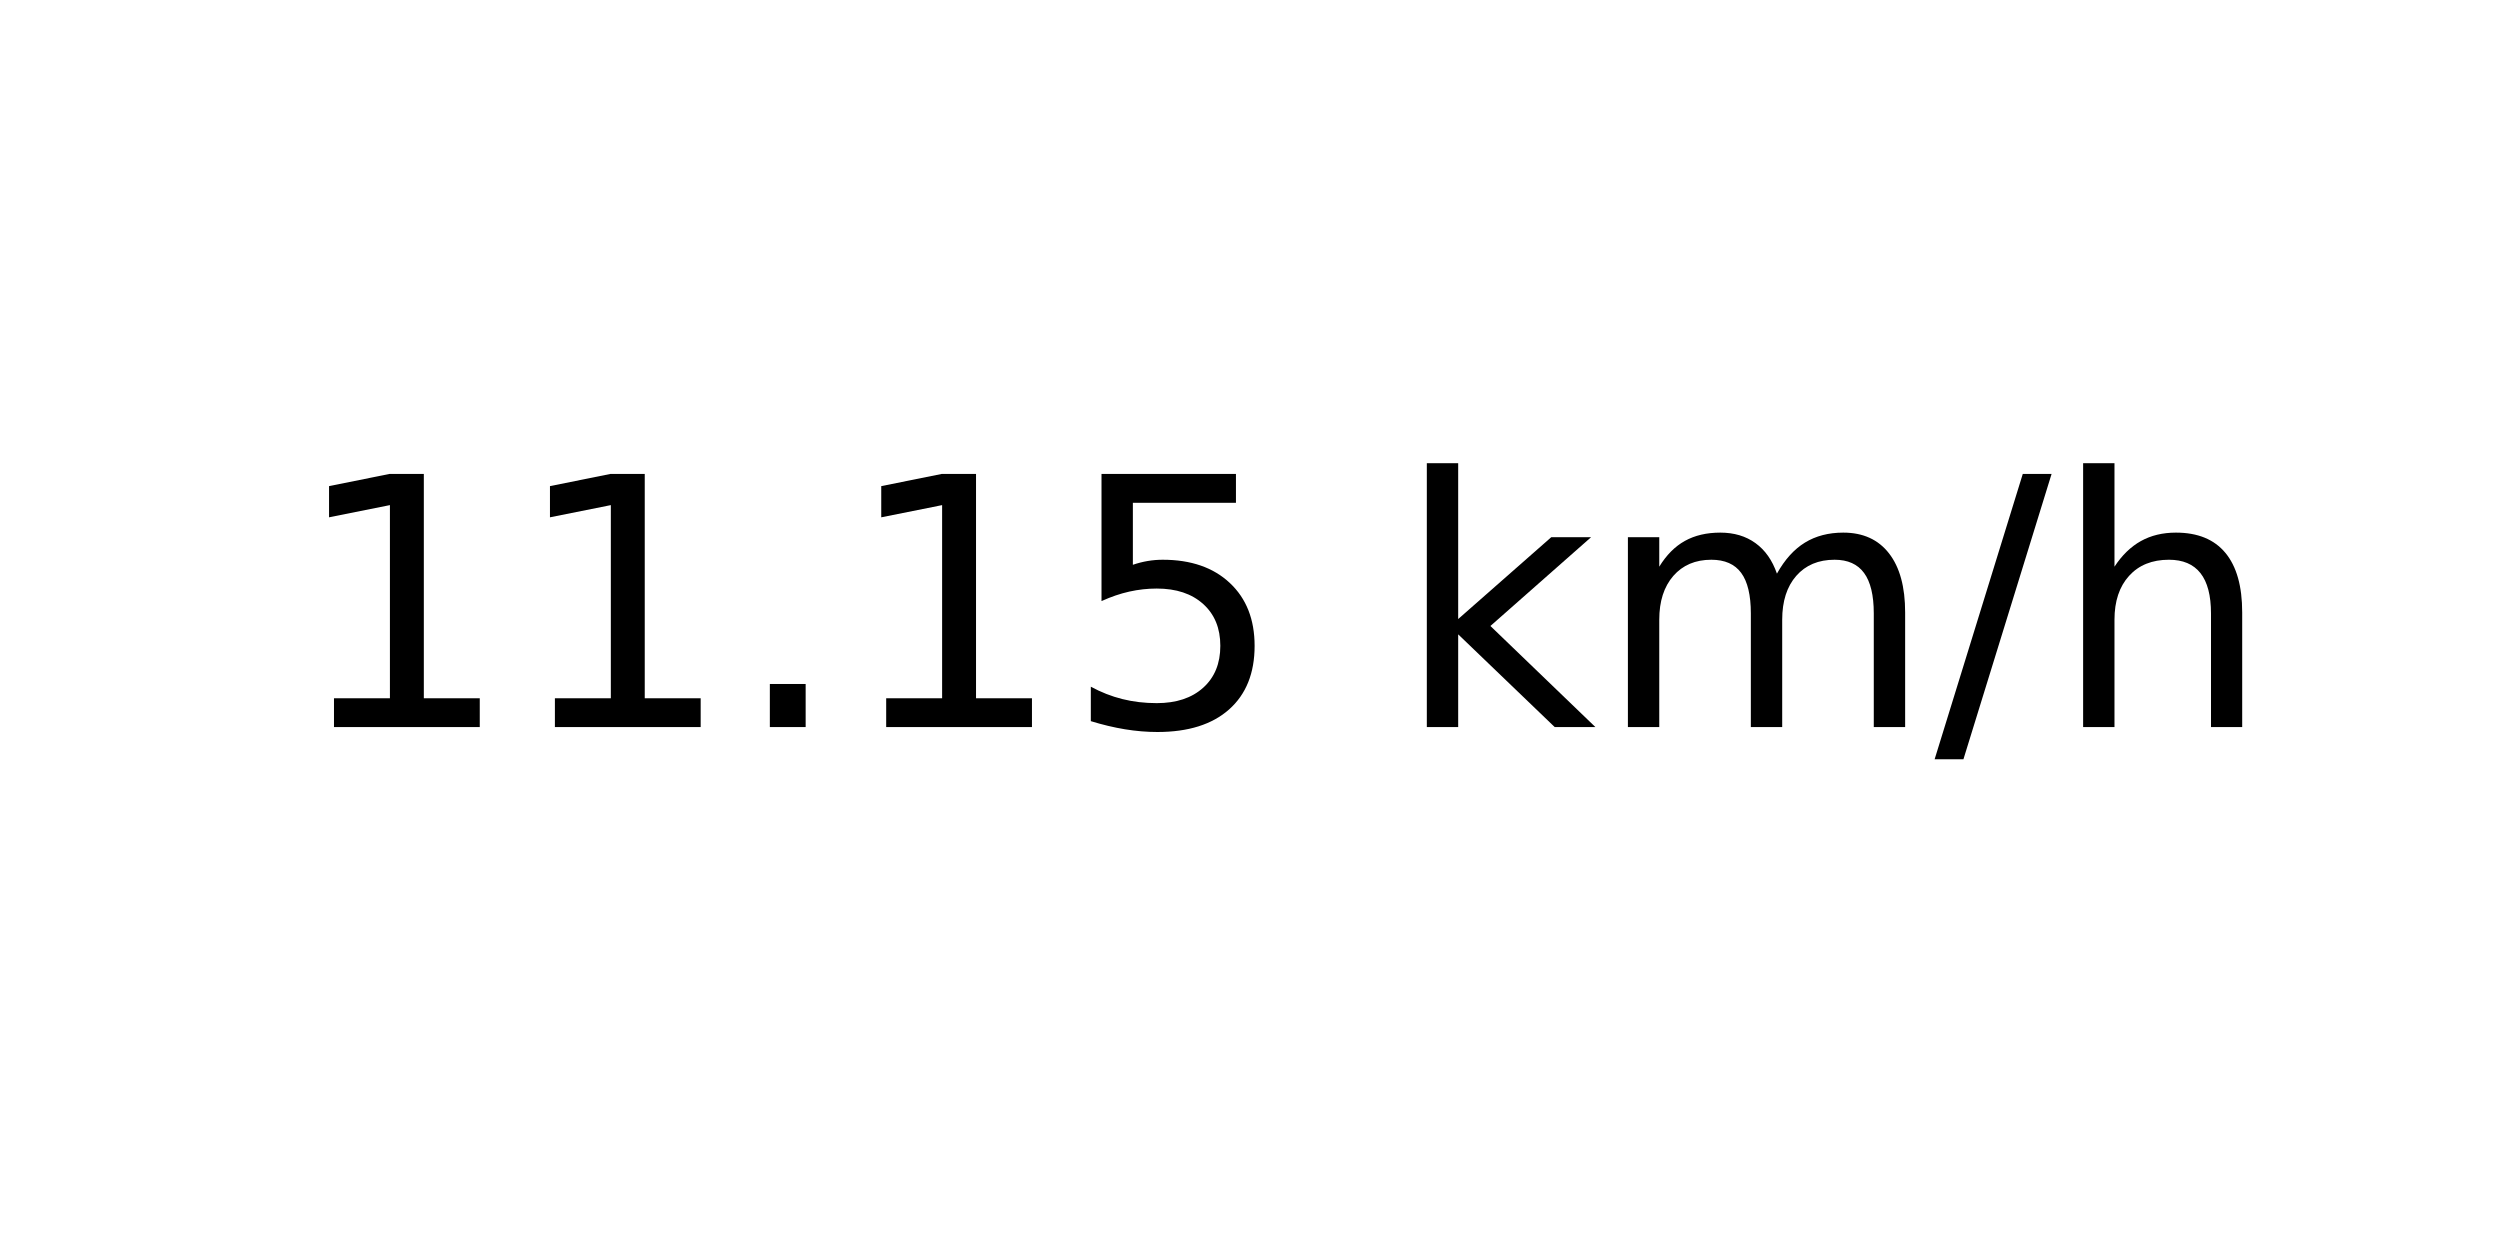
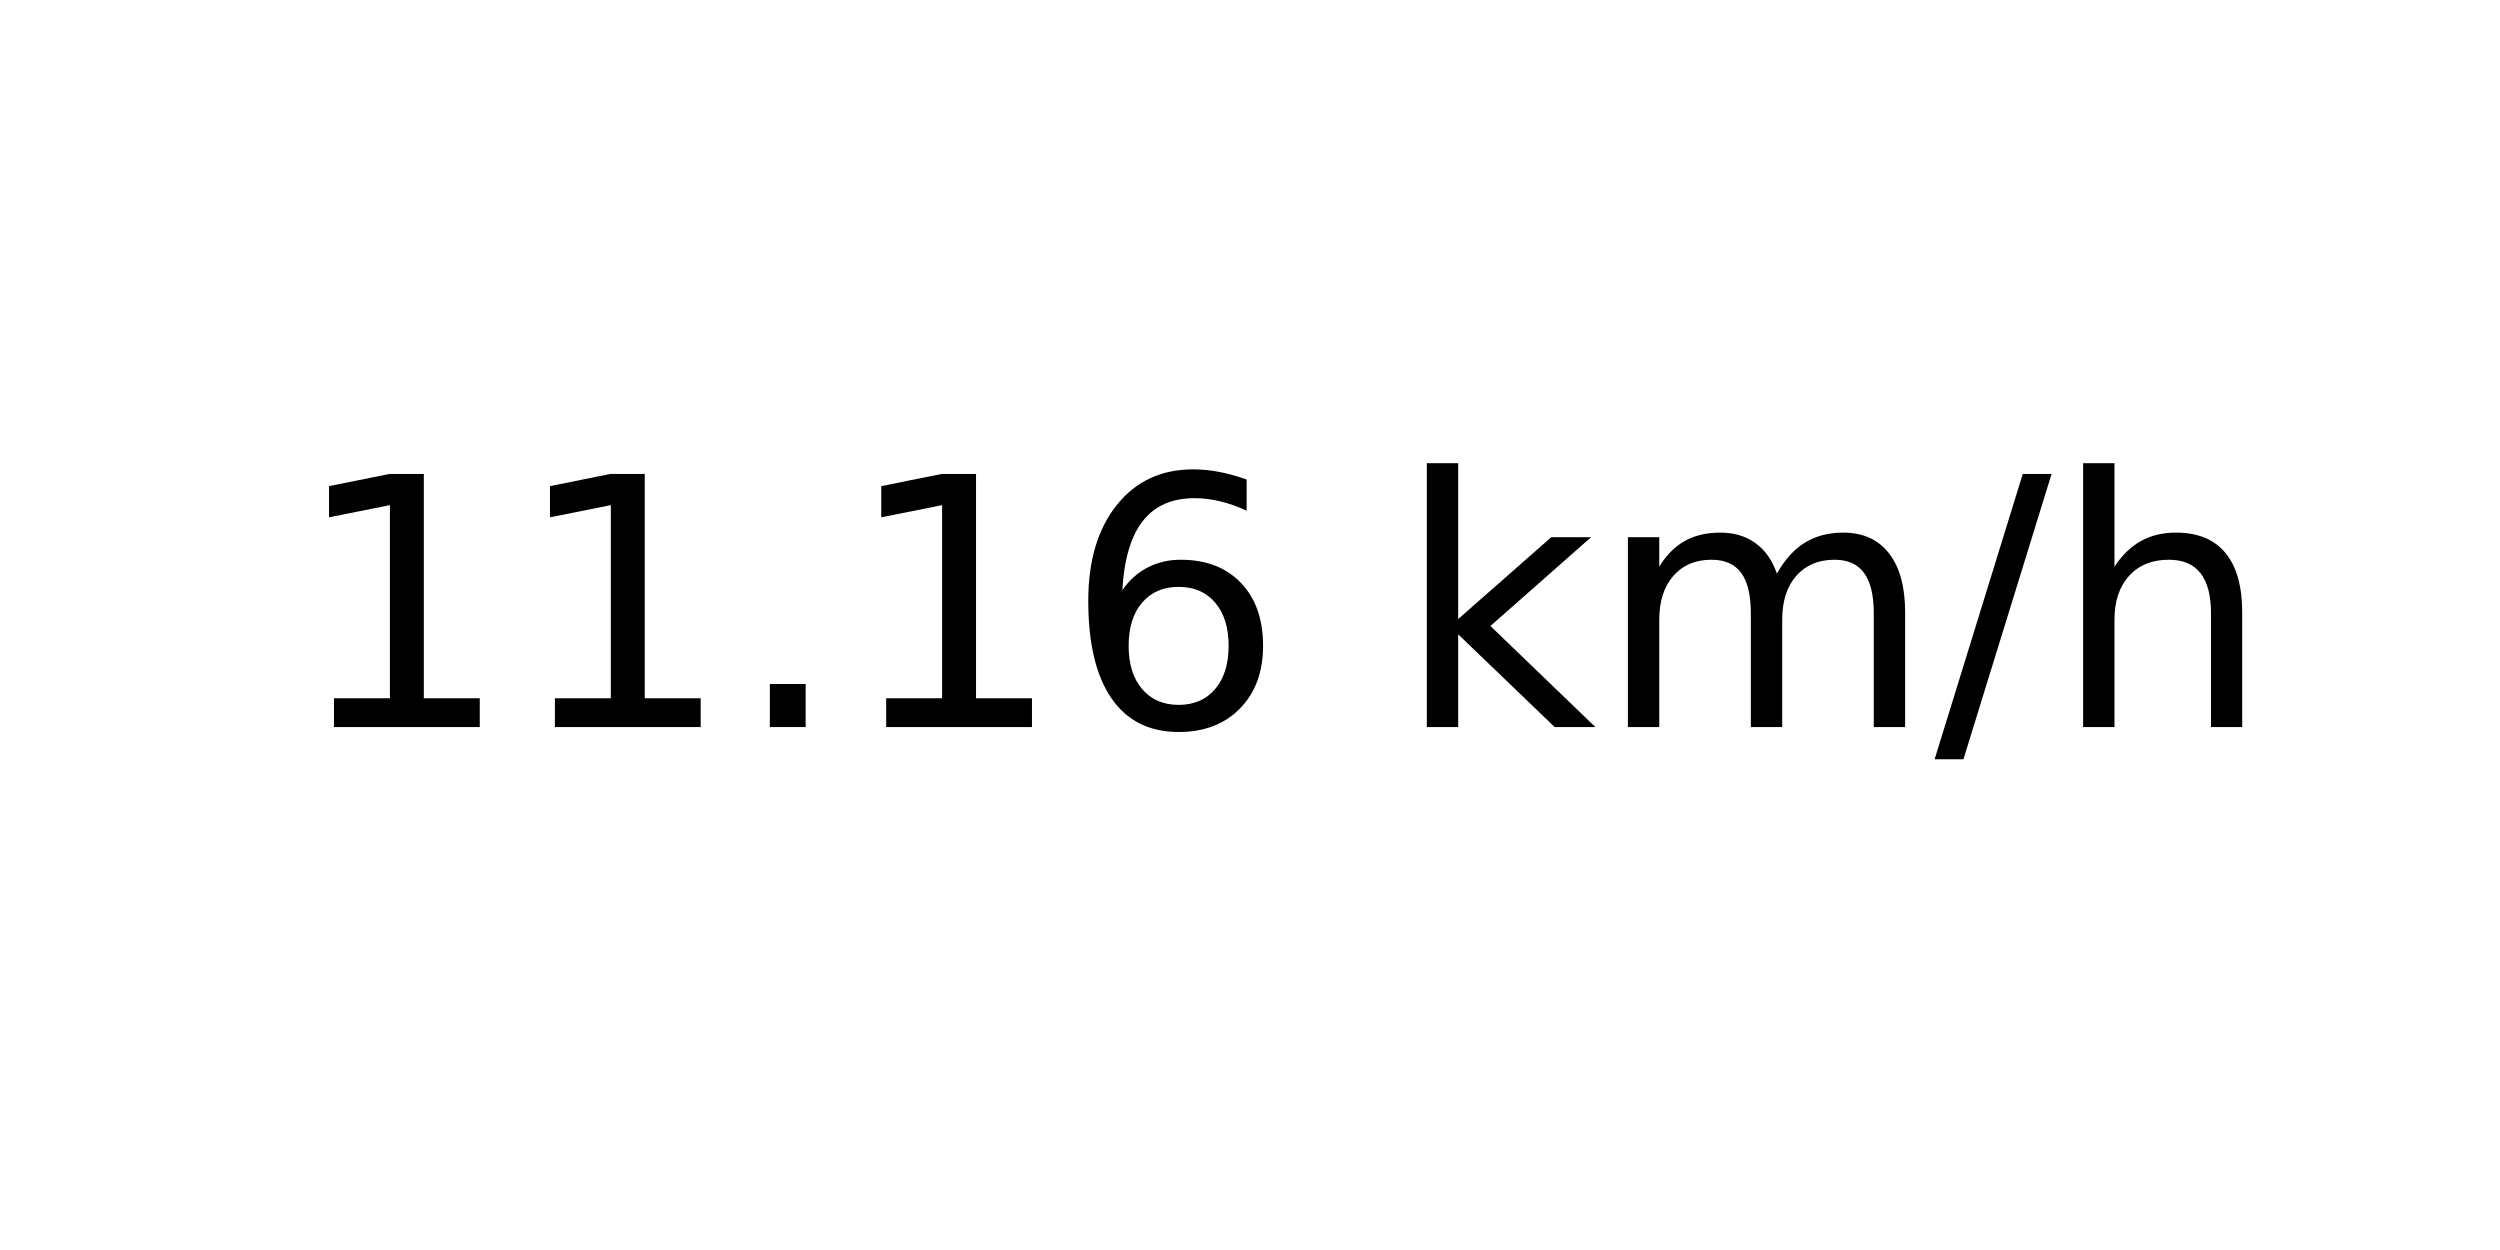
<svg xmlns="http://www.w3.org/2000/svg" xmlns:xlink="http://www.w3.org/1999/xlink" width="72pt" height="36pt" viewBox="0 0 72 36" version="1.1">
  <defs>
    <style type="text/css">*{stroke-linejoin: round; stroke-linecap: butt}</style>
  </defs>
  <g id="figure_1">
    <g id="axes_1">
      <g id="text_1">
        <g transform="translate(8.378125 20.93937) scale(0.1 -0.1)">
          <defs>
            <path id="DejaVuSans-31" d="M 794 531  L 1825 531  L 1825 4091  L 703 3866  L 703 4441  L 1819 4666  L 2450 4666  L 2450 531  L 3481 531  L 3481 0  L 794 0  L 794 531  z " transform="scale(0.015625)" />
            <path id="DejaVuSans-2e" d="M 684 794  L 1344 794  L 1344 0  L 684 0  L 684 794  z " transform="scale(0.015625)" />
-             <path id="DejaVuSans-35" d="M 691 4666  L 3169 4666  L 3169 4134  L 1269 4134  L 1269 2991  Q 1406 3038 1543 3061  Q 1681 3084 1819 3084  Q 2600 3084 3056 2656  Q 3513 2228 3513 1497  Q 3513 744 3044 326  Q 2575 -91 1722 -91  Q 1428 -91 1123 -41  Q 819 9 494 109  L 494 744  Q 775 591 1075 516  Q 1375 441 1709 441  Q 2250 441 2565 725  Q 2881 1009 2881 1497  Q 2881 1984 2565 2268  Q 2250 2553 1709 2553  Q 1456 2553 1204 2497  Q 953 2441 691 2322  L 691 4666  z " transform="scale(0.015625)" />
+             <path id="DejaVuSans-36" d="M 2113 2584  Q 1688 2584 1439 2293  Q 1191 2003 1191 1497  Q 1191 994 1439 701  Q 1688 409 2113 409  Q 2538 409 2786 701  Q 3034 994 3034 1497  Q 3034 2003 2786 2293  Q 2538 2584 2113 2584  z M 3366 4563  L 3366 3988  Q 3128 4100 2886 4159  Q 2644 4219 2406 4219  Q 1781 4219 1451 3797  Q 1122 3375 1075 2522  Q 1259 2794 1537 2939  Q 1816 3084 2150 3084  Q 2853 3084 3261 2657  Q 3669 2231 3669 1497  Q 3669 778 3244 343  Q 2819 -91 2113 -91  Q 1303 -91 875 529  Q 447 1150 447 2328  Q 447 3434 972 4092  Q 1497 4750 2381 4750  Q 2619 4750 2861 4703  Q 3103 4656 3366 4563  z " transform="scale(0.015625)" />
            <path id="DejaVuSans-20" transform="scale(0.015625)" />
            <path id="DejaVuSans-6b" d="M 581 4863  L 1159 4863  L 1159 1991  L 2875 3500  L 3609 3500  L 1753 1863  L 3688 0  L 2938 0  L 1159 1709  L 1159 0  L 581 0  L 581 4863  z " transform="scale(0.015625)" />
            <path id="DejaVuSans-6d" d="M 3328 2828  Q 3544 3216 3844 3400  Q 4144 3584 4550 3584  Q 5097 3584 5394 3201  Q 5691 2819 5691 2113  L 5691 0  L 5113 0  L 5113 2094  Q 5113 2597 4934 2840  Q 4756 3084 4391 3084  Q 3944 3084 3684 2787  Q 3425 2491 3425 1978  L 3425 0  L 2847 0  L 2847 2094  Q 2847 2600 2669 2842  Q 2491 3084 2119 3084  Q 1678 3084 1418 2786  Q 1159 2488 1159 1978  L 1159 0  L 581 0  L 581 3500  L 1159 3500  L 1159 2956  Q 1356 3278 1631 3431  Q 1906 3584 2284 3584  Q 2666 3584 2933 3390  Q 3200 3197 3328 2828  z " transform="scale(0.015625)" />
            <path id="DejaVuSans-2f" d="M 1625 4666  L 2156 4666  L 531 -594  L 0 -594  L 1625 4666  z " transform="scale(0.015625)" />
            <path id="DejaVuSans-68" d="M 3513 2113  L 3513 0  L 2938 0  L 2938 2094  Q 2938 2591 2744 2837  Q 2550 3084 2163 3084  Q 1697 3084 1428 2787  Q 1159 2491 1159 1978  L 1159 0  L 581 0  L 581 4863  L 1159 4863  L 1159 2956  Q 1366 3272 1645 3428  Q 1925 3584 2291 3584  Q 2894 3584 3203 3211  Q 3513 2838 3513 2113  z " transform="scale(0.015625)" />
          </defs>
          <use xlink:href="#DejaVuSans-31" />
          <use xlink:href="#DejaVuSans-31" x="63.623" />
          <use xlink:href="#DejaVuSans-2e" x="127.246" />
          <use xlink:href="#DejaVuSans-31" x="159.033" />
-           <use xlink:href="#DejaVuSans-35" x="222.656" />
+           <use xlink:href="#DejaVuSans-36" x="222.656" />
          <use xlink:href="#DejaVuSans-20" x="286.279" />
          <use xlink:href="#DejaVuSans-6b" x="318.066" />
          <use xlink:href="#DejaVuSans-6d" x="375.977" />
          <use xlink:href="#DejaVuSans-2f" x="473.389" />
          <use xlink:href="#DejaVuSans-68" x="507.08" />
        </g>
      </g>
    </g>
  </g>
</svg>
